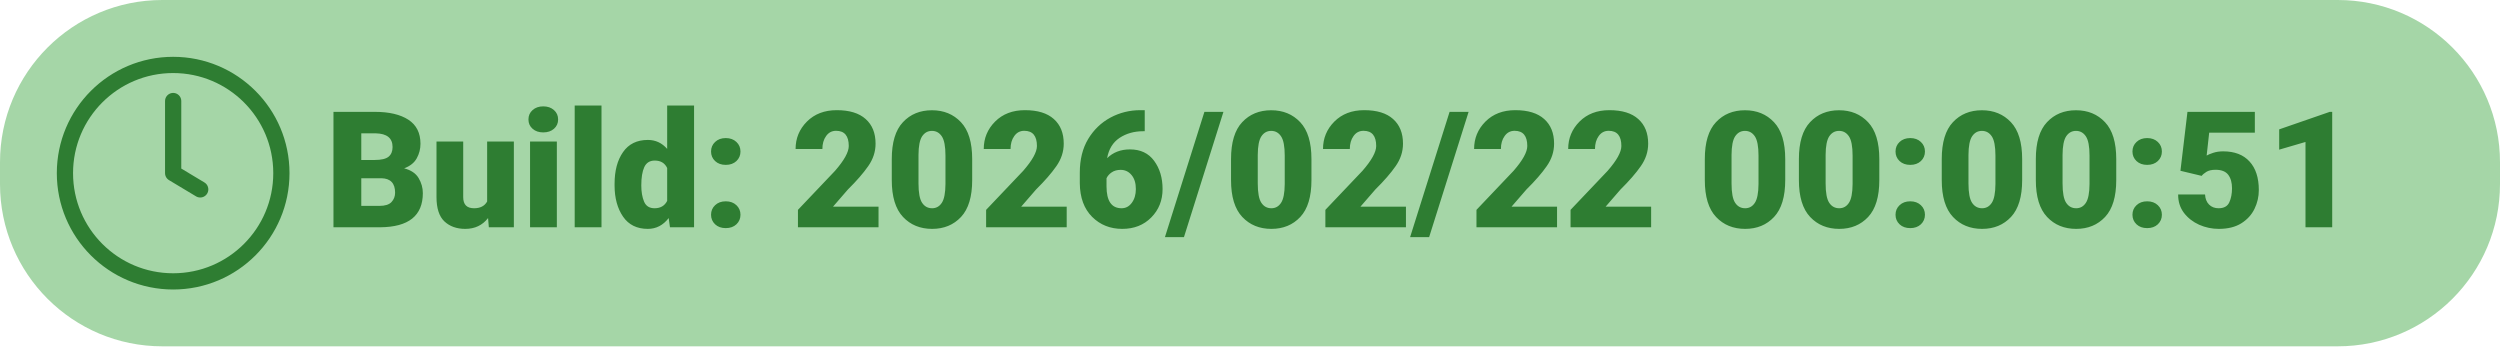
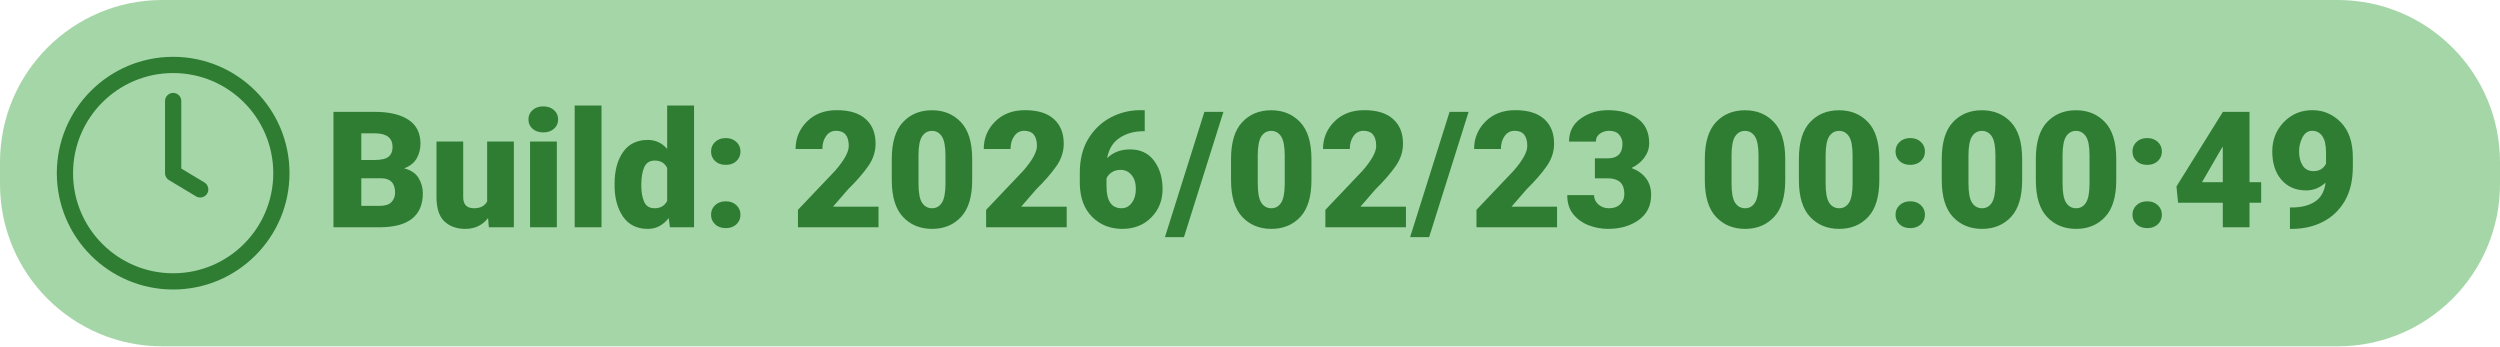
<svg xmlns="http://www.w3.org/2000/svg" width="462" height="64">
  <rect x="0" y="0" width="462" height="64" rx="30" ry="30" fill="#A5D6A7" />
  <g transform="translate(12, 12)">
    <circle cx="20" cy="20" r="20" fill="none" stroke="#2E7D32" stroke-width="3" />
    <path d="M20 6.67v13.33l5 3" stroke="#2E7D32" stroke-width="3" stroke-linecap="round" stroke-linejoin="round" fill="none" />
-     <text x="48" y="30" font-family="Roboto" font-size="30" font-weight="900" fill="#2E7D32">Build: 2026/02/22 00:00:51</text>
+     <text x="48" y="30" font-family="Roboto" font-size="30" font-weight="900" fill="#2E7D32">Build: 2026/02/23 00:00:49</text>
  </g>
</svg>
